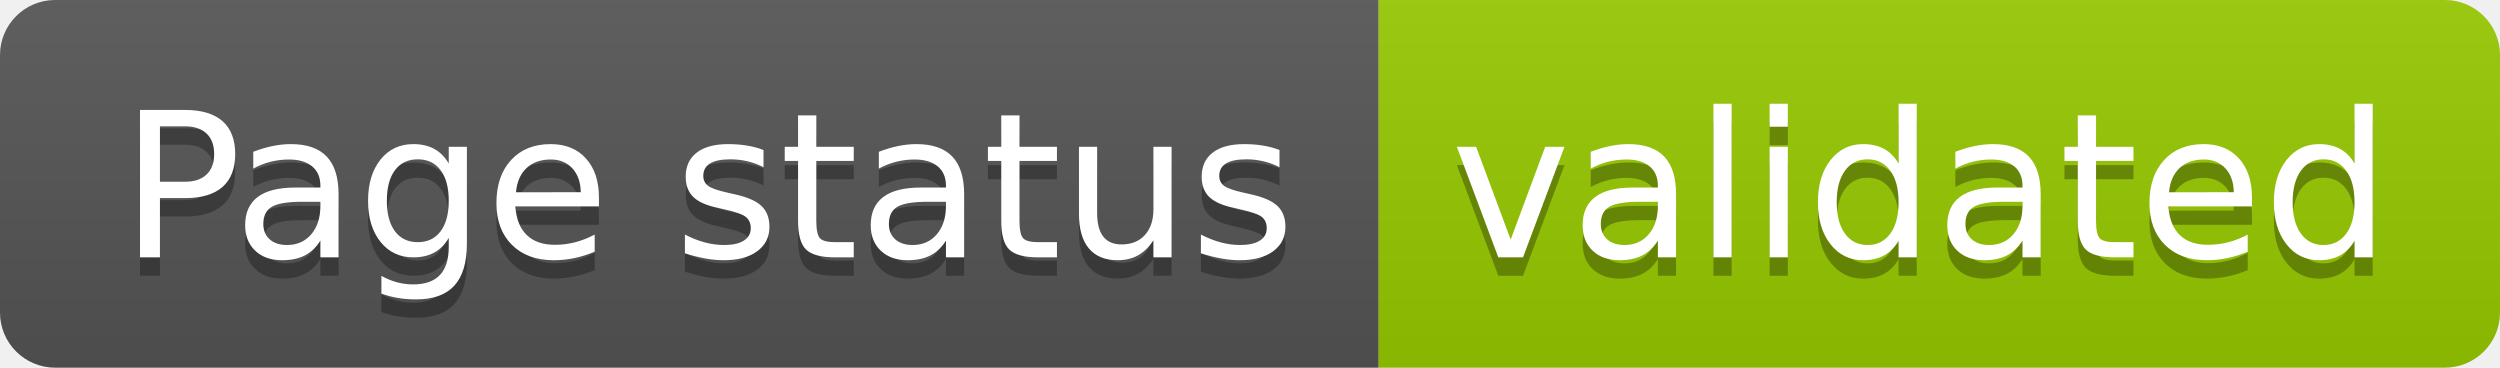
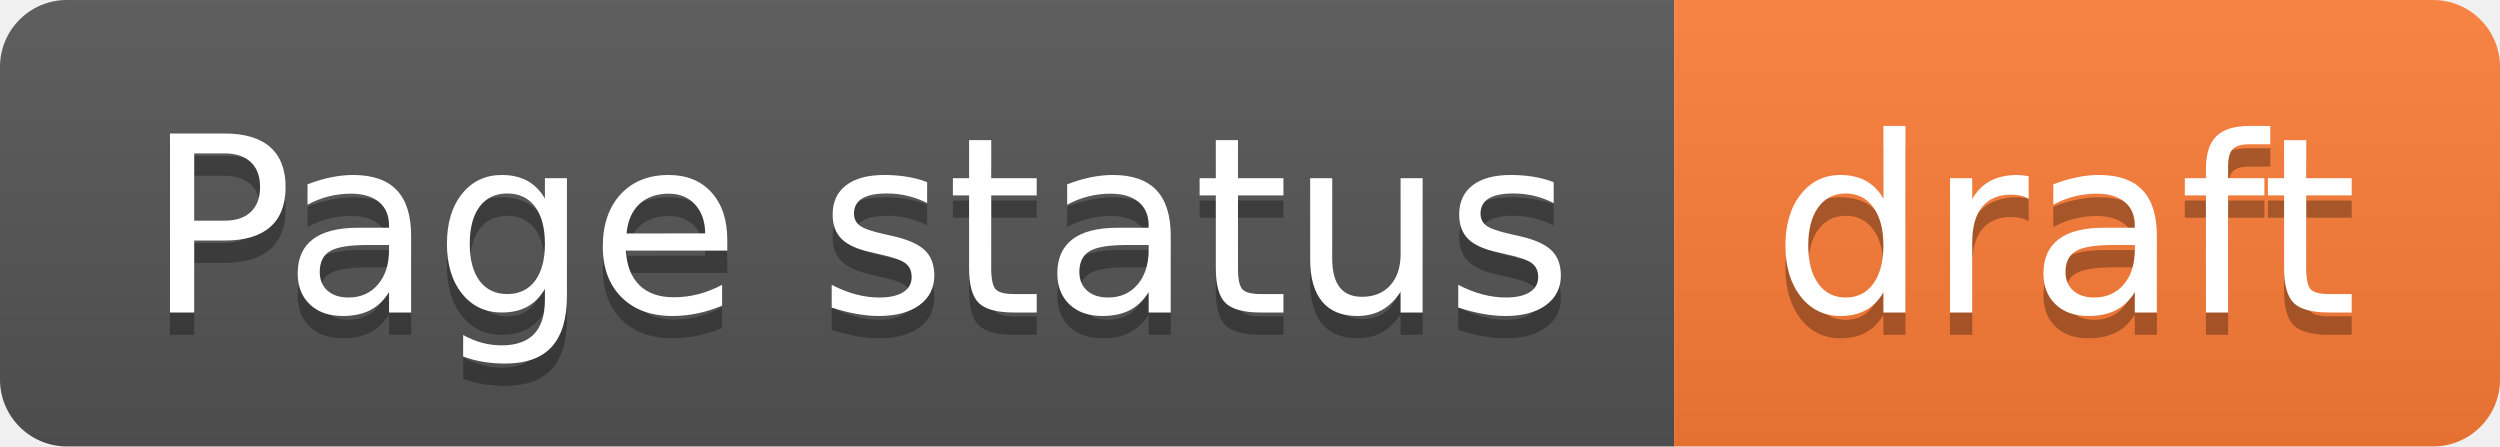
- <svg xmlns="http://www.w3.org/2000/svg" width="136" height="20" role="img" aria-label="Page status: validated">
+ <svg xmlns="http://www.w3.org/2000/svg" width="112" height="20" role="img" aria-label="Page status: draft">
  <linearGradient id="s" x2="0" y2="100%">
    <stop offset="0" stop-color="#bbb" stop-opacity=".1" />
    <stop offset="1" stop-opacity=".1" />
  </linearGradient>
  <clipPath id="r">
-     <rect width="136" height="20" rx="3" fill="#fff" />
+     <rect width="112" height="20" rx="3" fill="#fff" />
  </clipPath>
  <g clip-path="url(#r)">
    <rect width="75" height="20" fill="#555" />
-     <rect x="75" width="61" height="20" fill="#97ca00" />
-     <rect width="136" height="20" fill="url(#s)" />
+     <rect x="75" width="37" height="20" fill="#fe7d37" />
+     <rect width="112" height="20" fill="url(#s)" />
  </g>
  <g fill="#fff" text-anchor="middle" font-family="Verdana,Geneva,DejaVu Sans,sans-serif" text-rendering="geometricPrecision" font-size="110">
    <text aria-hidden="true" x="385" y="150" fill="#010101" fill-opacity=".3" transform="scale(.1)" textLength="650">Page status</text>
    <text x="385" y="140" transform="scale(.1)" fill="#fff" textLength="650">Page status</text>
-     <text aria-hidden="true" x="1045" y="150" fill="#010101" fill-opacity=".3" transform="scale(.1)" textLength="510">validated</text>
-     <text x="1045" y="140" transform="scale(.1)" fill="#fff" textLength="510">validated</text>
+     <text aria-hidden="true" x="925" y="150" fill="#010101" fill-opacity=".3" transform="scale(.1)" textLength="270">draft</text>
+     <text x="925" y="140" transform="scale(.1)" fill="#fff" textLength="270">draft</text>
  </g>
</svg>
